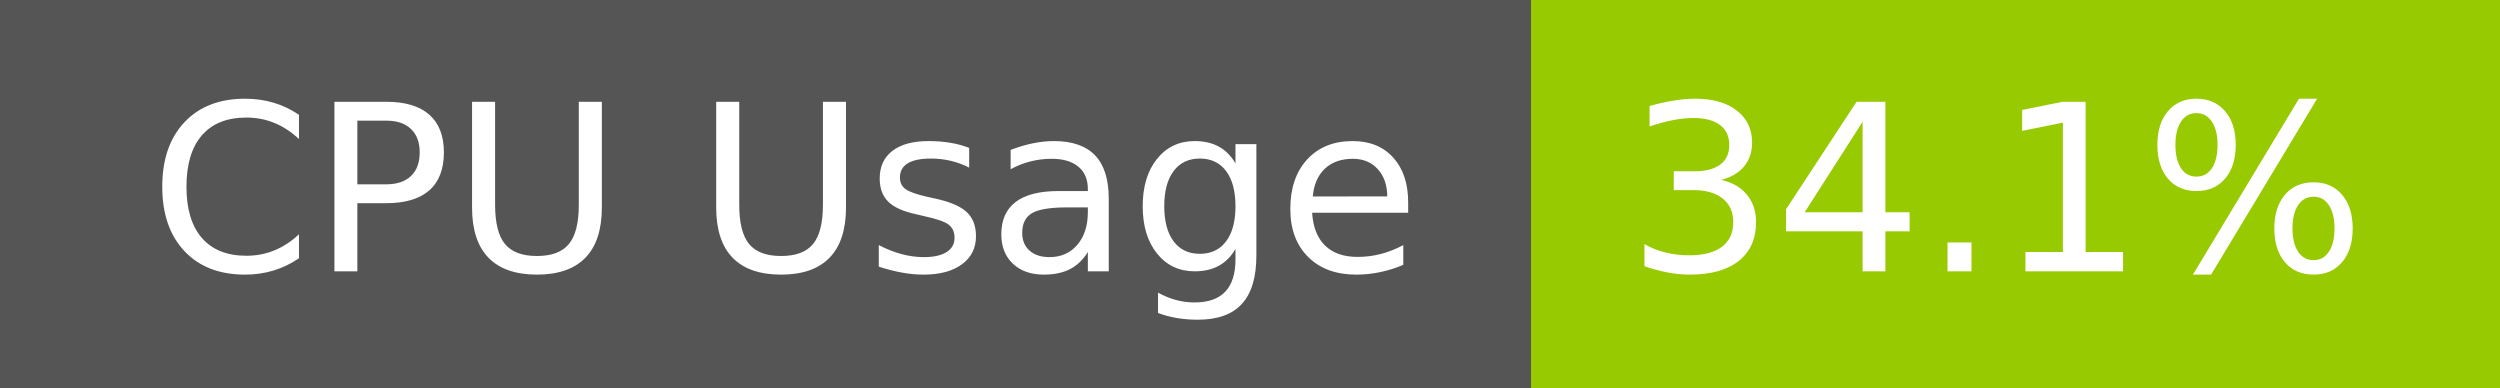
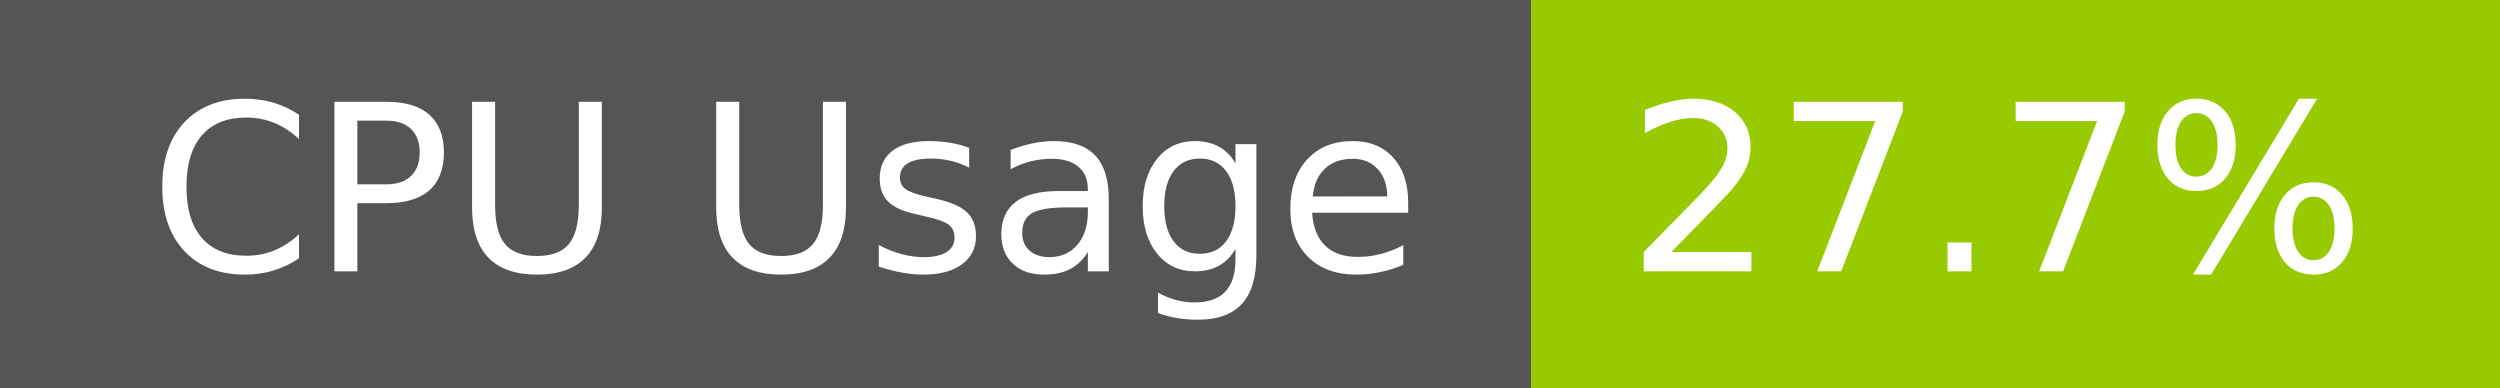
- <svg xmlns="http://www.w3.org/2000/svg" width="129" height="20" role="img" aria-label="CPU Usage: 34.1%">
+ <svg xmlns="http://www.w3.org/2000/svg" width="129" height="20" role="img" aria-label="CPU Usage: 27.7%">
  <g shape-rendering="crispEdges">
    <rect width="79" height="20" fill="#555" />
    <rect x="79" width="50" height="20" fill="#97ca00" />
  </g>
  <g fill="#fff" text-anchor="middle" font-family="Verdana,Geneva,DejaVu Sans,sans-serif" text-rendering="geometricPrecision" font-size="120">
    <text x="405" y="140" transform="scale(.1)" fill="#fff" textLength="665">CPU Usage</text>
-     <text x="1030" y="140" transform="scale(.1)" fill="#fff" textLength="390">34.1%</text>
+     <text x="1030" y="140" transform="scale(.1)" fill="#fff" textLength="390">27.7%</text>
  </g>
</svg>
